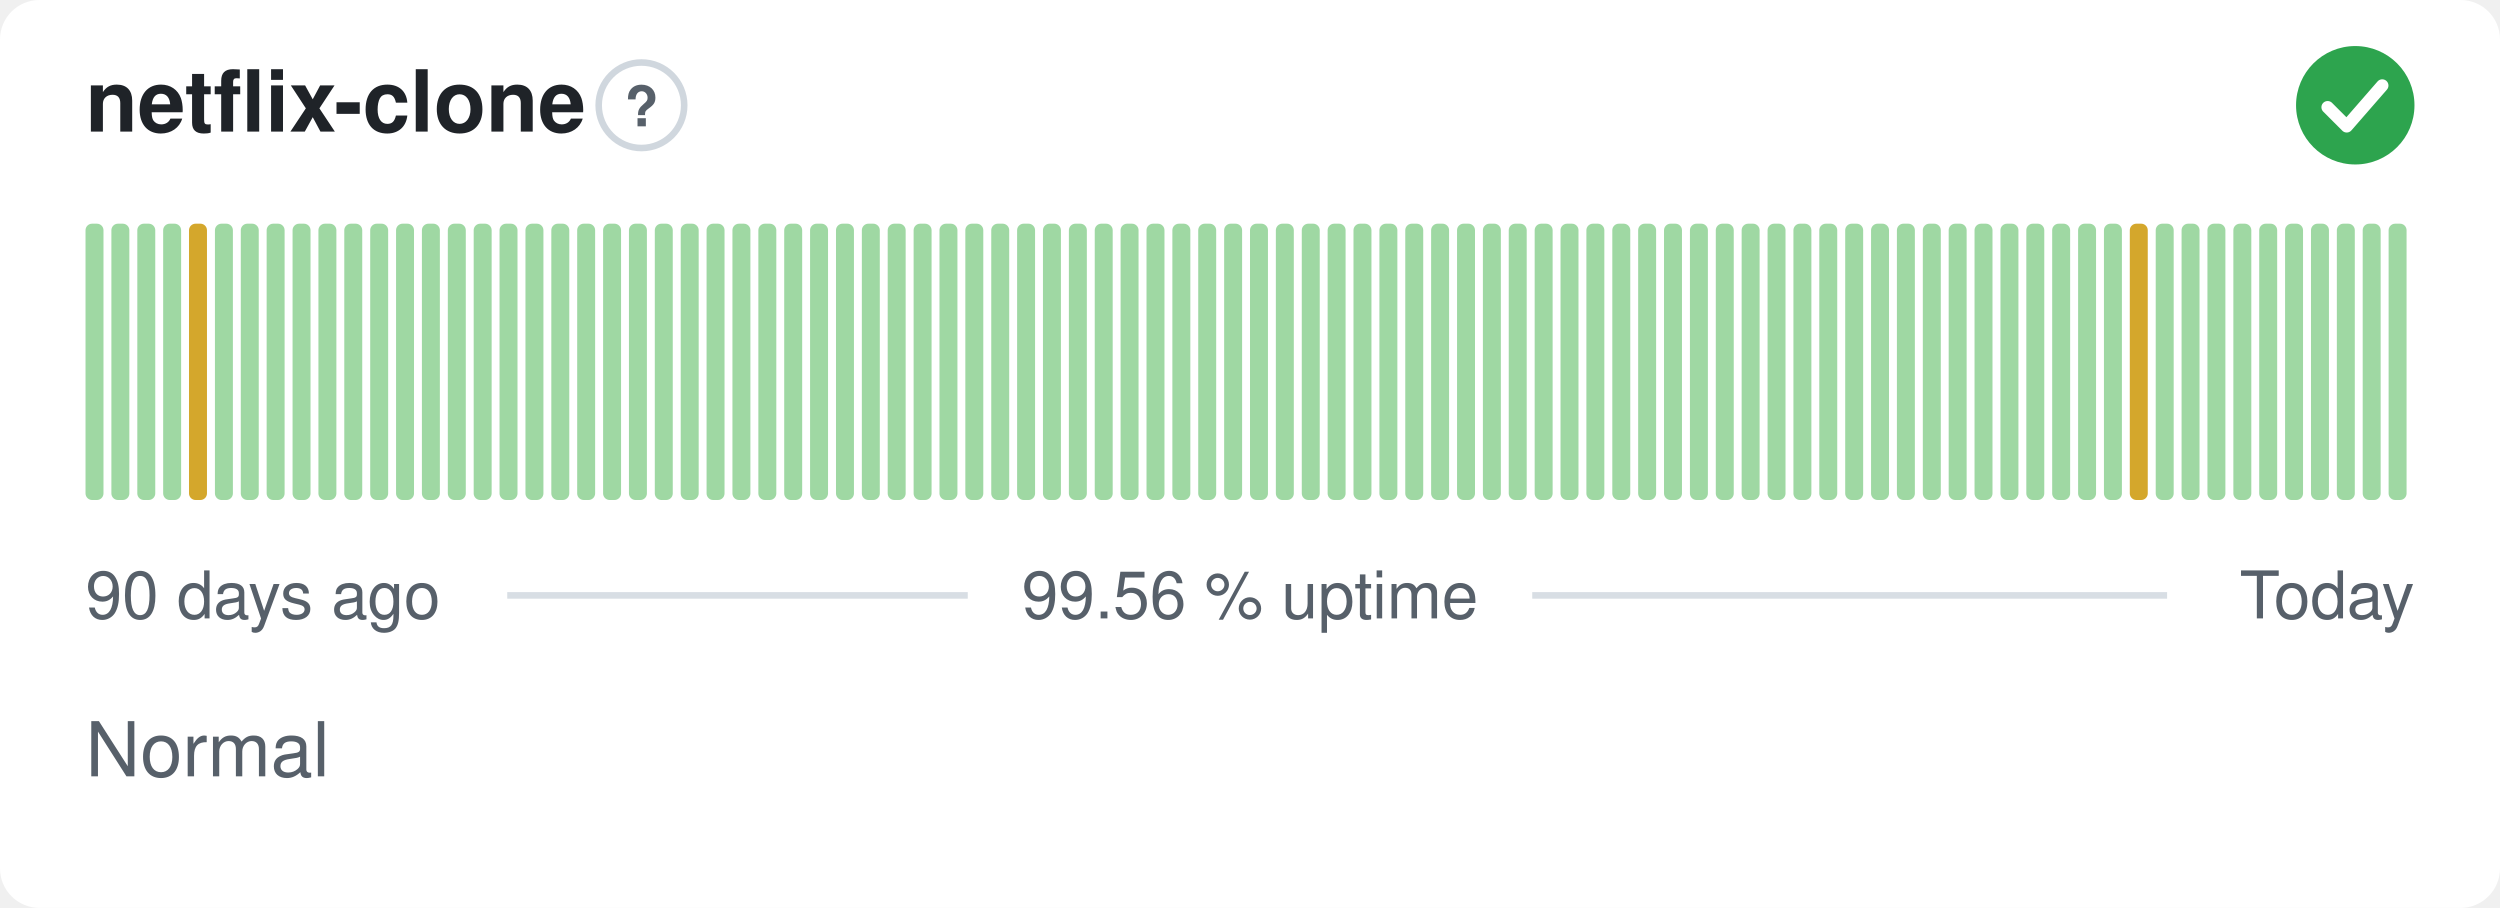
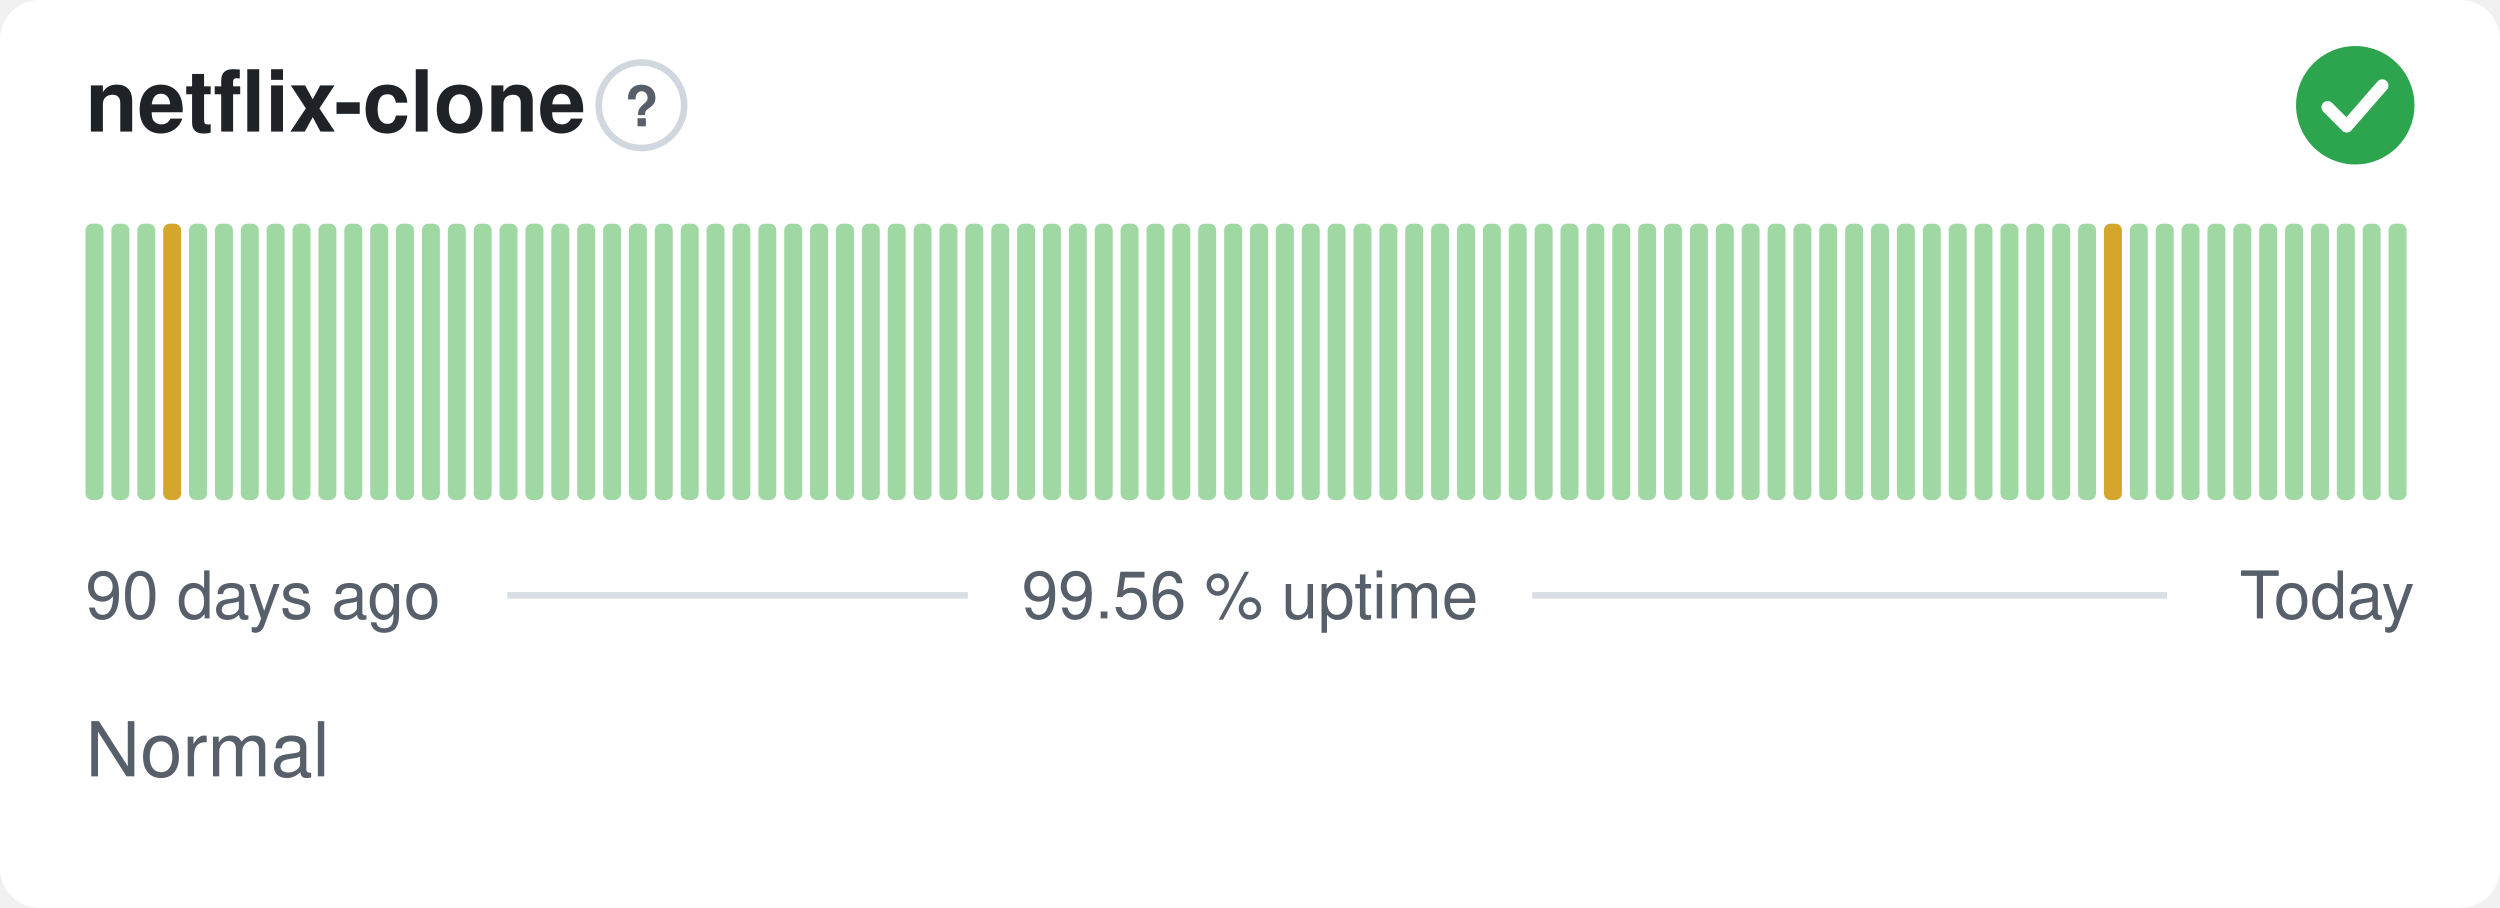
<svg xmlns="http://www.w3.org/2000/svg" width="380" height="138" viewBox="0 0 380 138" role="img" aria-label="netflix-clone: Normal, 99.56 % uptime over the last 90 days" font-family="-apple-system,BlinkMacSystemFont,'Segoe UI',Helvetica,Arial,sans-serif">
  <style>
    @media (prefers-color-scheme: dark) {
      .bg { fill: #0d1117 }
      .title { fill: #e6edf3 }
      .muted { fill: #8b949e }
      .hint { stroke: #30363d }
      .rule { stroke: #30363d }
      .nodata { fill: #21262d }
    }
  </style>
  <rect class="bg" width="380" height="138" rx="6" fill="#ffffff" />
  <text class="title" x="13" y="20" font-size="13" font-weight="600" fill="#1f2328">netflix-clone</text>
  <circle class="hint" cx="97.5" cy="16" r="6.5" fill="none" stroke="#d0d7de" stroke-width="1" />
  <text class="muted" x="97.5" y="19.2" text-anchor="middle" font-size="8.5" font-weight="700" fill="#57606a">?</text>
  <circle cx="358" cy="16" r="9" fill="#2da44e" />
  <path d="M353.80 16.30l2.90 2.90 5.40 -6.20" fill="none" stroke="#fff" stroke-width="1.89" stroke-linecap="round" stroke-linejoin="round" />
  <rect x="13.00" y="34.00" width="2.73" height="42.00" rx="1" fill="#9fd8a3" />
  <rect x="16.93" y="34.00" width="2.73" height="42.00" rx="1" fill="#9fd8a3" />
  <rect x="20.87" y="34.00" width="2.73" height="42.00" rx="1" fill="#9fd8a3" />
-   <rect x="24.80" y="34.00" width="2.73" height="42.00" rx="1" fill="#9fd8a3" />
-   <rect x="28.73" y="34.00" width="2.73" height="42.00" rx="1" fill="#d4a72c" />
+   <rect x="24.80" y="34.00" width="2.73" height="42.00" rx="1" fill="#d4a72c" />
+   <rect x="28.73" y="34.00" width="2.73" height="42.00" rx="1" fill="#9fd8a3" />
  <rect x="32.67" y="34.00" width="2.73" height="42.00" rx="1" fill="#9fd8a3" />
  <rect x="36.60" y="34.00" width="2.73" height="42.00" rx="1" fill="#9fd8a3" />
  <rect x="40.53" y="34.00" width="2.73" height="42.00" rx="1" fill="#9fd8a3" />
  <rect x="44.47" y="34.00" width="2.73" height="42.00" rx="1" fill="#9fd8a3" />
  <rect x="48.40" y="34.00" width="2.73" height="42.00" rx="1" fill="#9fd8a3" />
  <rect x="52.33" y="34.00" width="2.73" height="42.00" rx="1" fill="#9fd8a3" />
  <rect x="56.27" y="34.00" width="2.73" height="42.00" rx="1" fill="#9fd8a3" />
  <rect x="60.20" y="34.00" width="2.73" height="42.00" rx="1" fill="#9fd8a3" />
  <rect x="64.13" y="34.00" width="2.73" height="42.00" rx="1" fill="#9fd8a3" />
  <rect x="68.07" y="34.00" width="2.73" height="42.00" rx="1" fill="#9fd8a3" />
  <rect x="72.00" y="34.00" width="2.73" height="42.00" rx="1" fill="#9fd8a3" />
  <rect x="75.93" y="34.00" width="2.73" height="42.00" rx="1" fill="#9fd8a3" />
  <rect x="79.87" y="34.00" width="2.73" height="42.00" rx="1" fill="#9fd8a3" />
  <rect x="83.80" y="34.00" width="2.73" height="42.00" rx="1" fill="#9fd8a3" />
  <rect x="87.73" y="34.00" width="2.73" height="42.00" rx="1" fill="#9fd8a3" />
  <rect x="91.67" y="34.00" width="2.73" height="42.00" rx="1" fill="#9fd8a3" />
  <rect x="95.60" y="34.00" width="2.73" height="42.00" rx="1" fill="#9fd8a3" />
  <rect x="99.53" y="34.00" width="2.73" height="42.00" rx="1" fill="#9fd8a3" />
  <rect x="103.47" y="34.00" width="2.73" height="42.00" rx="1" fill="#9fd8a3" />
  <rect x="107.40" y="34.00" width="2.73" height="42.00" rx="1" fill="#9fd8a3" />
  <rect x="111.33" y="34.00" width="2.73" height="42.00" rx="1" fill="#9fd8a3" />
  <rect x="115.27" y="34.00" width="2.73" height="42.00" rx="1" fill="#9fd8a3" />
  <rect x="119.20" y="34.00" width="2.73" height="42.00" rx="1" fill="#9fd8a3" />
  <rect x="123.13" y="34.00" width="2.73" height="42.00" rx="1" fill="#9fd8a3" />
  <rect x="127.07" y="34.00" width="2.73" height="42.00" rx="1" fill="#9fd8a3" />
  <rect x="131.00" y="34.00" width="2.73" height="42.00" rx="1" fill="#9fd8a3" />
  <rect x="134.93" y="34.00" width="2.73" height="42.00" rx="1" fill="#9fd8a3" />
  <rect x="138.87" y="34.00" width="2.73" height="42.00" rx="1" fill="#9fd8a3" />
  <rect x="142.80" y="34.00" width="2.73" height="42.00" rx="1" fill="#9fd8a3" />
  <rect x="146.73" y="34.00" width="2.73" height="42.00" rx="1" fill="#9fd8a3" />
  <rect x="150.67" y="34.00" width="2.73" height="42.00" rx="1" fill="#9fd8a3" />
  <rect x="154.60" y="34.00" width="2.73" height="42.00" rx="1" fill="#9fd8a3" />
  <rect x="158.53" y="34.00" width="2.73" height="42.00" rx="1" fill="#9fd8a3" />
  <rect x="162.47" y="34.00" width="2.73" height="42.00" rx="1" fill="#9fd8a3" />
  <rect x="166.40" y="34.00" width="2.73" height="42.00" rx="1" fill="#9fd8a3" />
  <rect x="170.33" y="34.00" width="2.73" height="42.00" rx="1" fill="#9fd8a3" />
  <rect x="174.27" y="34.00" width="2.73" height="42.00" rx="1" fill="#9fd8a3" />
  <rect x="178.20" y="34.00" width="2.73" height="42.00" rx="1" fill="#9fd8a3" />
  <rect x="182.13" y="34.00" width="2.73" height="42.00" rx="1" fill="#9fd8a3" />
  <rect x="186.07" y="34.00" width="2.73" height="42.00" rx="1" fill="#9fd8a3" />
  <rect x="190.00" y="34.00" width="2.73" height="42.00" rx="1" fill="#9fd8a3" />
  <rect x="193.93" y="34.00" width="2.73" height="42.00" rx="1" fill="#9fd8a3" />
  <rect x="197.87" y="34.00" width="2.73" height="42.00" rx="1" fill="#9fd8a3" />
  <rect x="201.80" y="34.00" width="2.73" height="42.00" rx="1" fill="#9fd8a3" />
  <rect x="205.73" y="34.00" width="2.73" height="42.00" rx="1" fill="#9fd8a3" />
  <rect x="209.67" y="34.00" width="2.73" height="42.00" rx="1" fill="#9fd8a3" />
  <rect x="213.60" y="34.00" width="2.73" height="42.00" rx="1" fill="#9fd8a3" />
  <rect x="217.53" y="34.00" width="2.73" height="42.00" rx="1" fill="#9fd8a3" />
  <rect x="221.47" y="34.00" width="2.73" height="42.00" rx="1" fill="#9fd8a3" />
  <rect x="225.40" y="34.00" width="2.73" height="42.00" rx="1" fill="#9fd8a3" />
  <rect x="229.33" y="34.00" width="2.73" height="42.00" rx="1" fill="#9fd8a3" />
  <rect x="233.27" y="34.00" width="2.73" height="42.00" rx="1" fill="#9fd8a3" />
  <rect x="237.20" y="34.00" width="2.73" height="42.00" rx="1" fill="#9fd8a3" />
  <rect x="241.13" y="34.00" width="2.73" height="42.00" rx="1" fill="#9fd8a3" />
  <rect x="245.07" y="34.00" width="2.73" height="42.00" rx="1" fill="#9fd8a3" />
  <rect x="249.00" y="34.00" width="2.73" height="42.00" rx="1" fill="#9fd8a3" />
  <rect x="252.93" y="34.00" width="2.73" height="42.00" rx="1" fill="#9fd8a3" />
  <rect x="256.87" y="34.00" width="2.73" height="42.00" rx="1" fill="#9fd8a3" />
  <rect x="260.80" y="34.00" width="2.73" height="42.00" rx="1" fill="#9fd8a3" />
  <rect x="264.73" y="34.00" width="2.73" height="42.00" rx="1" fill="#9fd8a3" />
  <rect x="268.67" y="34.00" width="2.73" height="42.00" rx="1" fill="#9fd8a3" />
  <rect x="272.60" y="34.00" width="2.73" height="42.00" rx="1" fill="#9fd8a3" />
  <rect x="276.53" y="34.00" width="2.73" height="42.00" rx="1" fill="#9fd8a3" />
  <rect x="280.47" y="34.00" width="2.73" height="42.00" rx="1" fill="#9fd8a3" />
  <rect x="284.40" y="34.00" width="2.73" height="42.00" rx="1" fill="#9fd8a3" />
  <rect x="288.33" y="34.00" width="2.73" height="42.00" rx="1" fill="#9fd8a3" />
  <rect x="292.27" y="34.00" width="2.73" height="42.00" rx="1" fill="#9fd8a3" />
  <rect x="296.20" y="34.00" width="2.73" height="42.00" rx="1" fill="#9fd8a3" />
  <rect x="300.13" y="34.00" width="2.73" height="42.00" rx="1" fill="#9fd8a3" />
  <rect x="304.07" y="34.00" width="2.73" height="42.00" rx="1" fill="#9fd8a3" />
  <rect x="308.00" y="34.00" width="2.73" height="42.00" rx="1" fill="#9fd8a3" />
  <rect x="311.93" y="34.00" width="2.73" height="42.00" rx="1" fill="#9fd8a3" />
  <rect x="315.87" y="34.00" width="2.73" height="42.00" rx="1" fill="#9fd8a3" />
-   <rect x="319.80" y="34.00" width="2.73" height="42.00" rx="1" fill="#9fd8a3" />
-   <rect x="323.73" y="34.00" width="2.73" height="42.00" rx="1" fill="#d4a72c" />
+   <rect x="319.80" y="34.00" width="2.73" height="42.00" rx="1" fill="#d4a72c" />
+   <rect x="323.73" y="34.00" width="2.73" height="42.00" rx="1" fill="#9fd8a3" />
  <rect x="327.67" y="34.00" width="2.73" height="42.00" rx="1" fill="#9fd8a3" />
  <rect x="331.60" y="34.00" width="2.73" height="42.00" rx="1" fill="#9fd8a3" />
  <rect x="335.53" y="34.00" width="2.73" height="42.00" rx="1" fill="#9fd8a3" />
  <rect x="339.47" y="34.00" width="2.73" height="42.00" rx="1" fill="#9fd8a3" />
  <rect x="343.40" y="34.00" width="2.73" height="42.00" rx="1" fill="#9fd8a3" />
  <rect x="347.33" y="34.00" width="2.73" height="42.00" rx="1" fill="#9fd8a3" />
  <rect x="351.27" y="34.00" width="2.73" height="42.00" rx="1" fill="#9fd8a3" />
  <rect x="355.20" y="34.00" width="2.73" height="42.00" rx="1" fill="#9fd8a3" />
  <rect x="359.13" y="34.00" width="2.73" height="42.00" rx="1" fill="#9fd8a3" />
  <rect x="363.07" y="34.00" width="2.73" height="42.00" rx="1" fill="#9fd8a3" />
  <text class="muted" x="13" y="94" font-size="10" fill="#57606a">90 days ago</text>
  <text class="muted" x="190" y="94" text-anchor="middle" font-size="10" fill="#57606a">99.56 % uptime</text>
  <text class="muted" x="367" y="94" text-anchor="end" font-size="10" fill="#57606a">Today</text>
  <line class="rule" x1="77.1" y1="90.5" x2="147.1" y2="90.5" stroke="#d8dee4" stroke-width="1" />
  <line class="rule" x1="232.9" y1="90.5" x2="329.4" y2="90.5" stroke="#d8dee4" stroke-width="1" />
  <text class="muted" x="13" y="118" font-size="11.5" fill="#57606a">Normal</text>
</svg>
